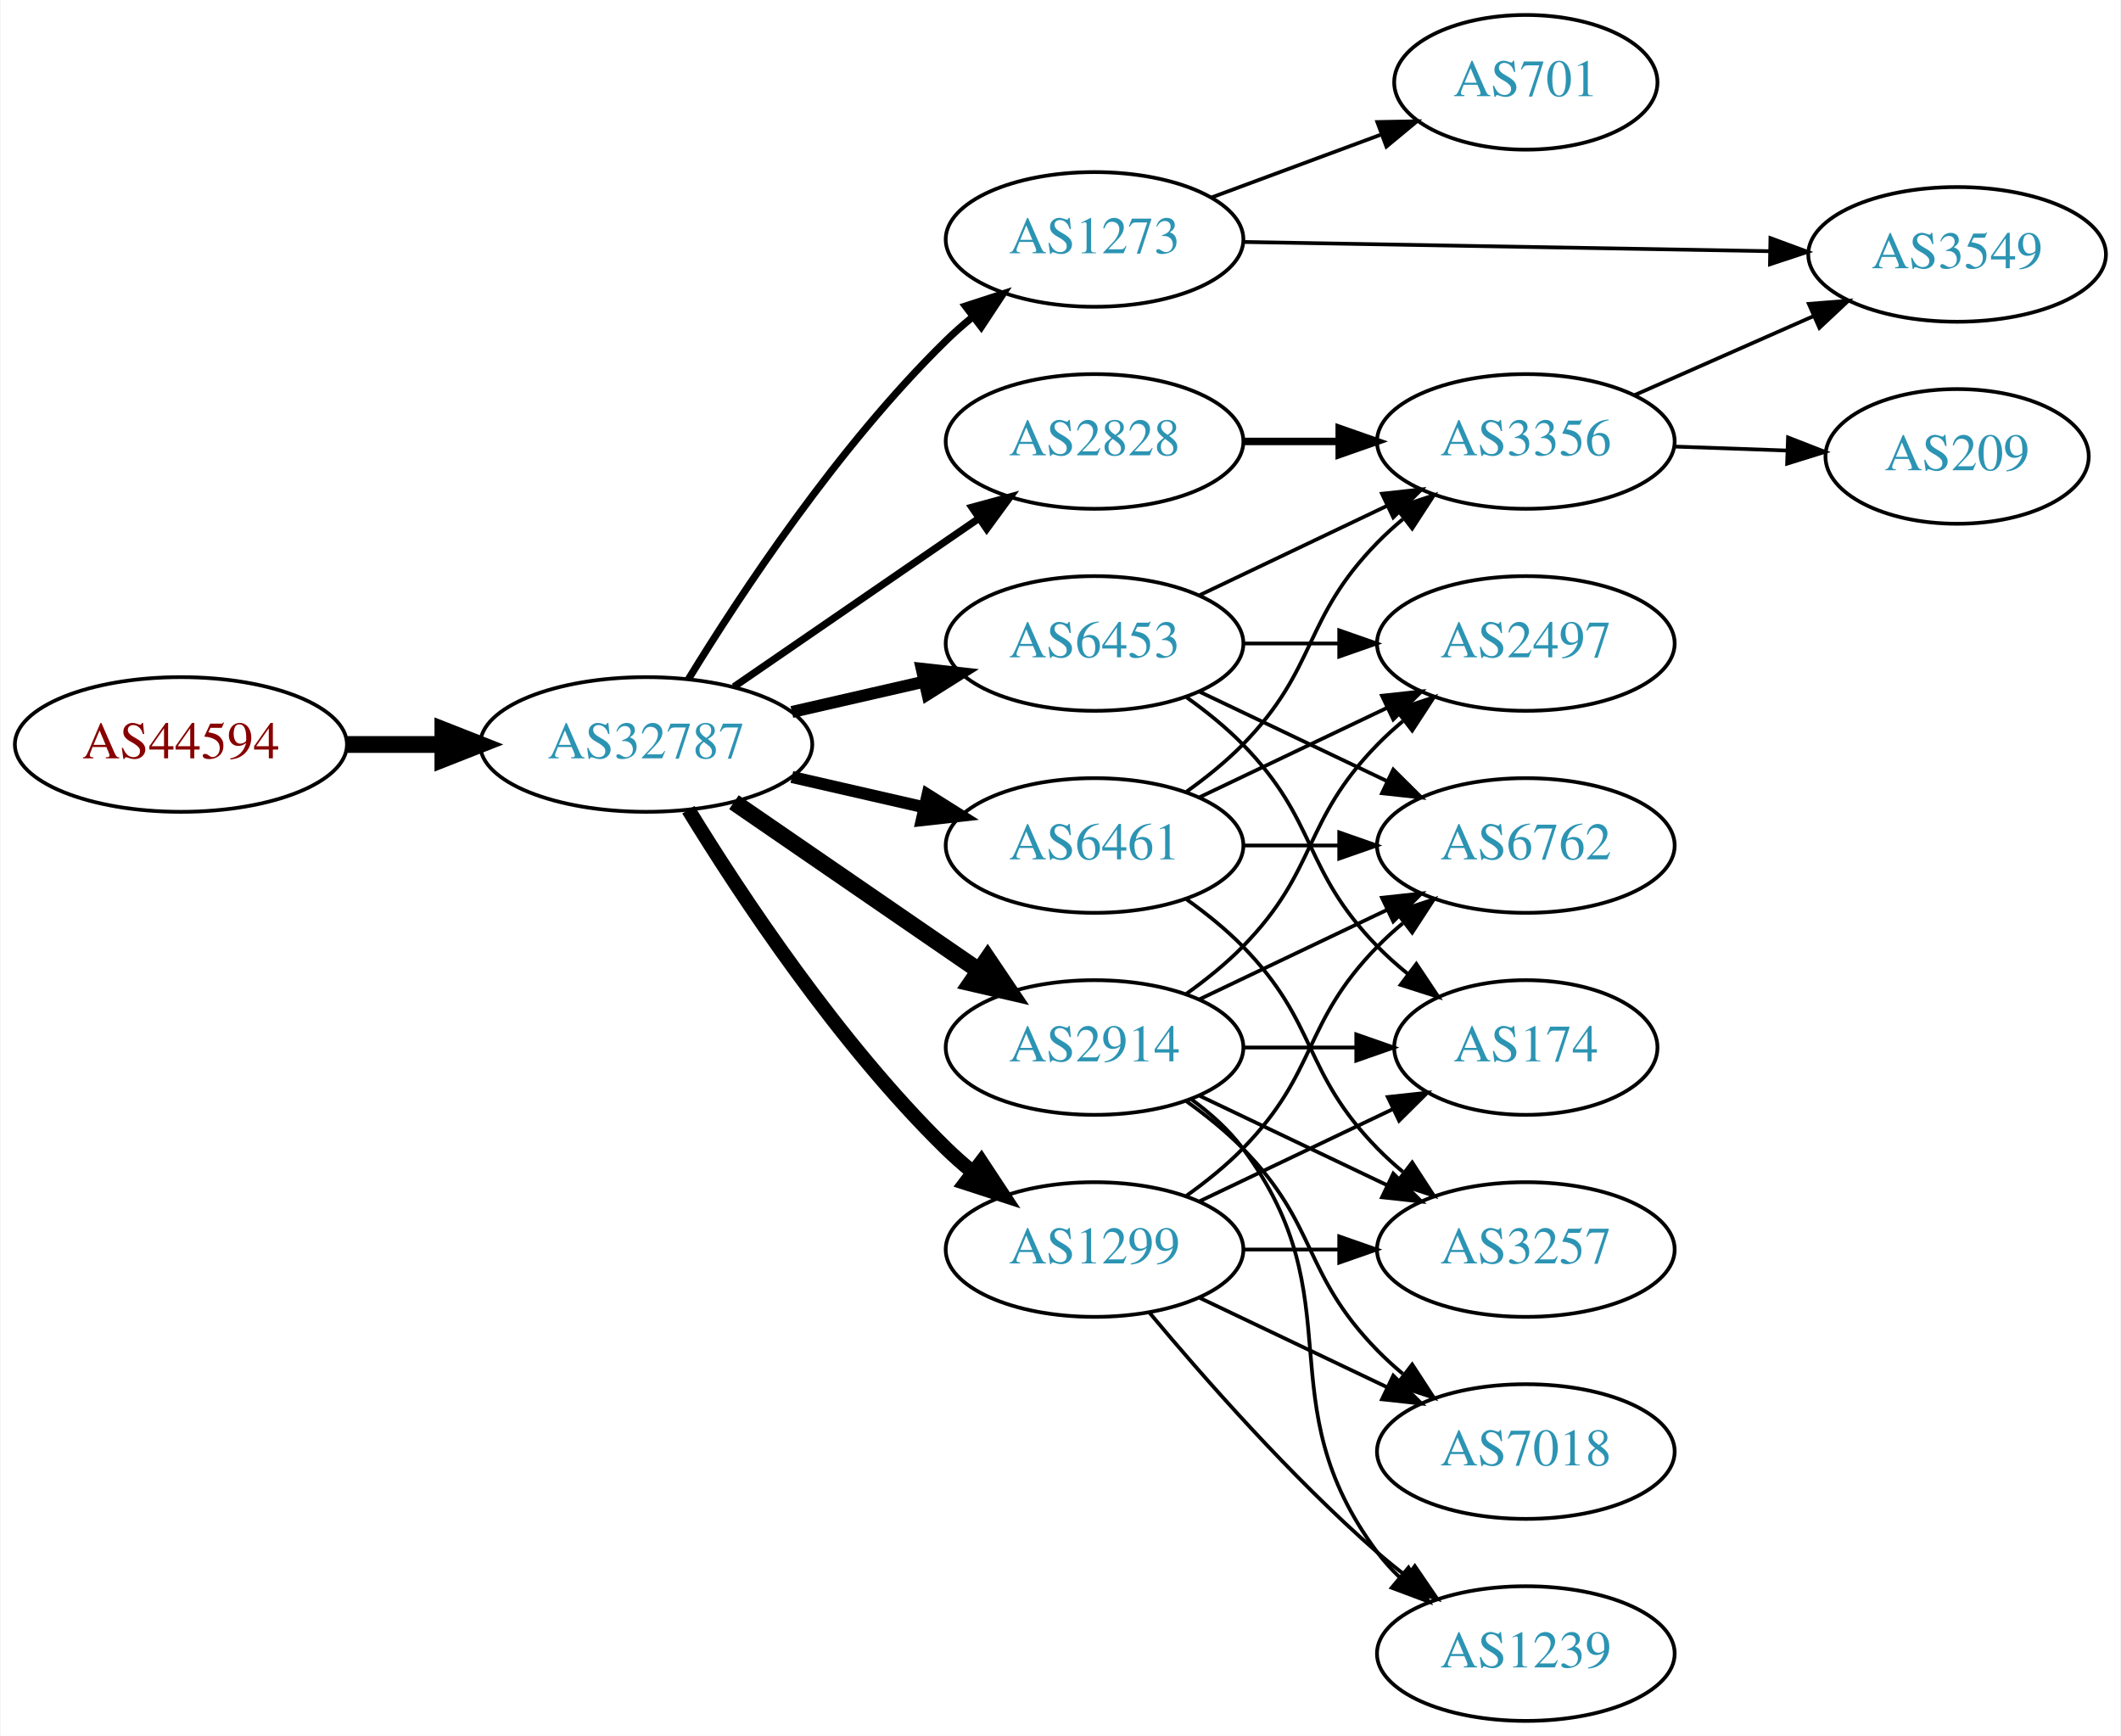
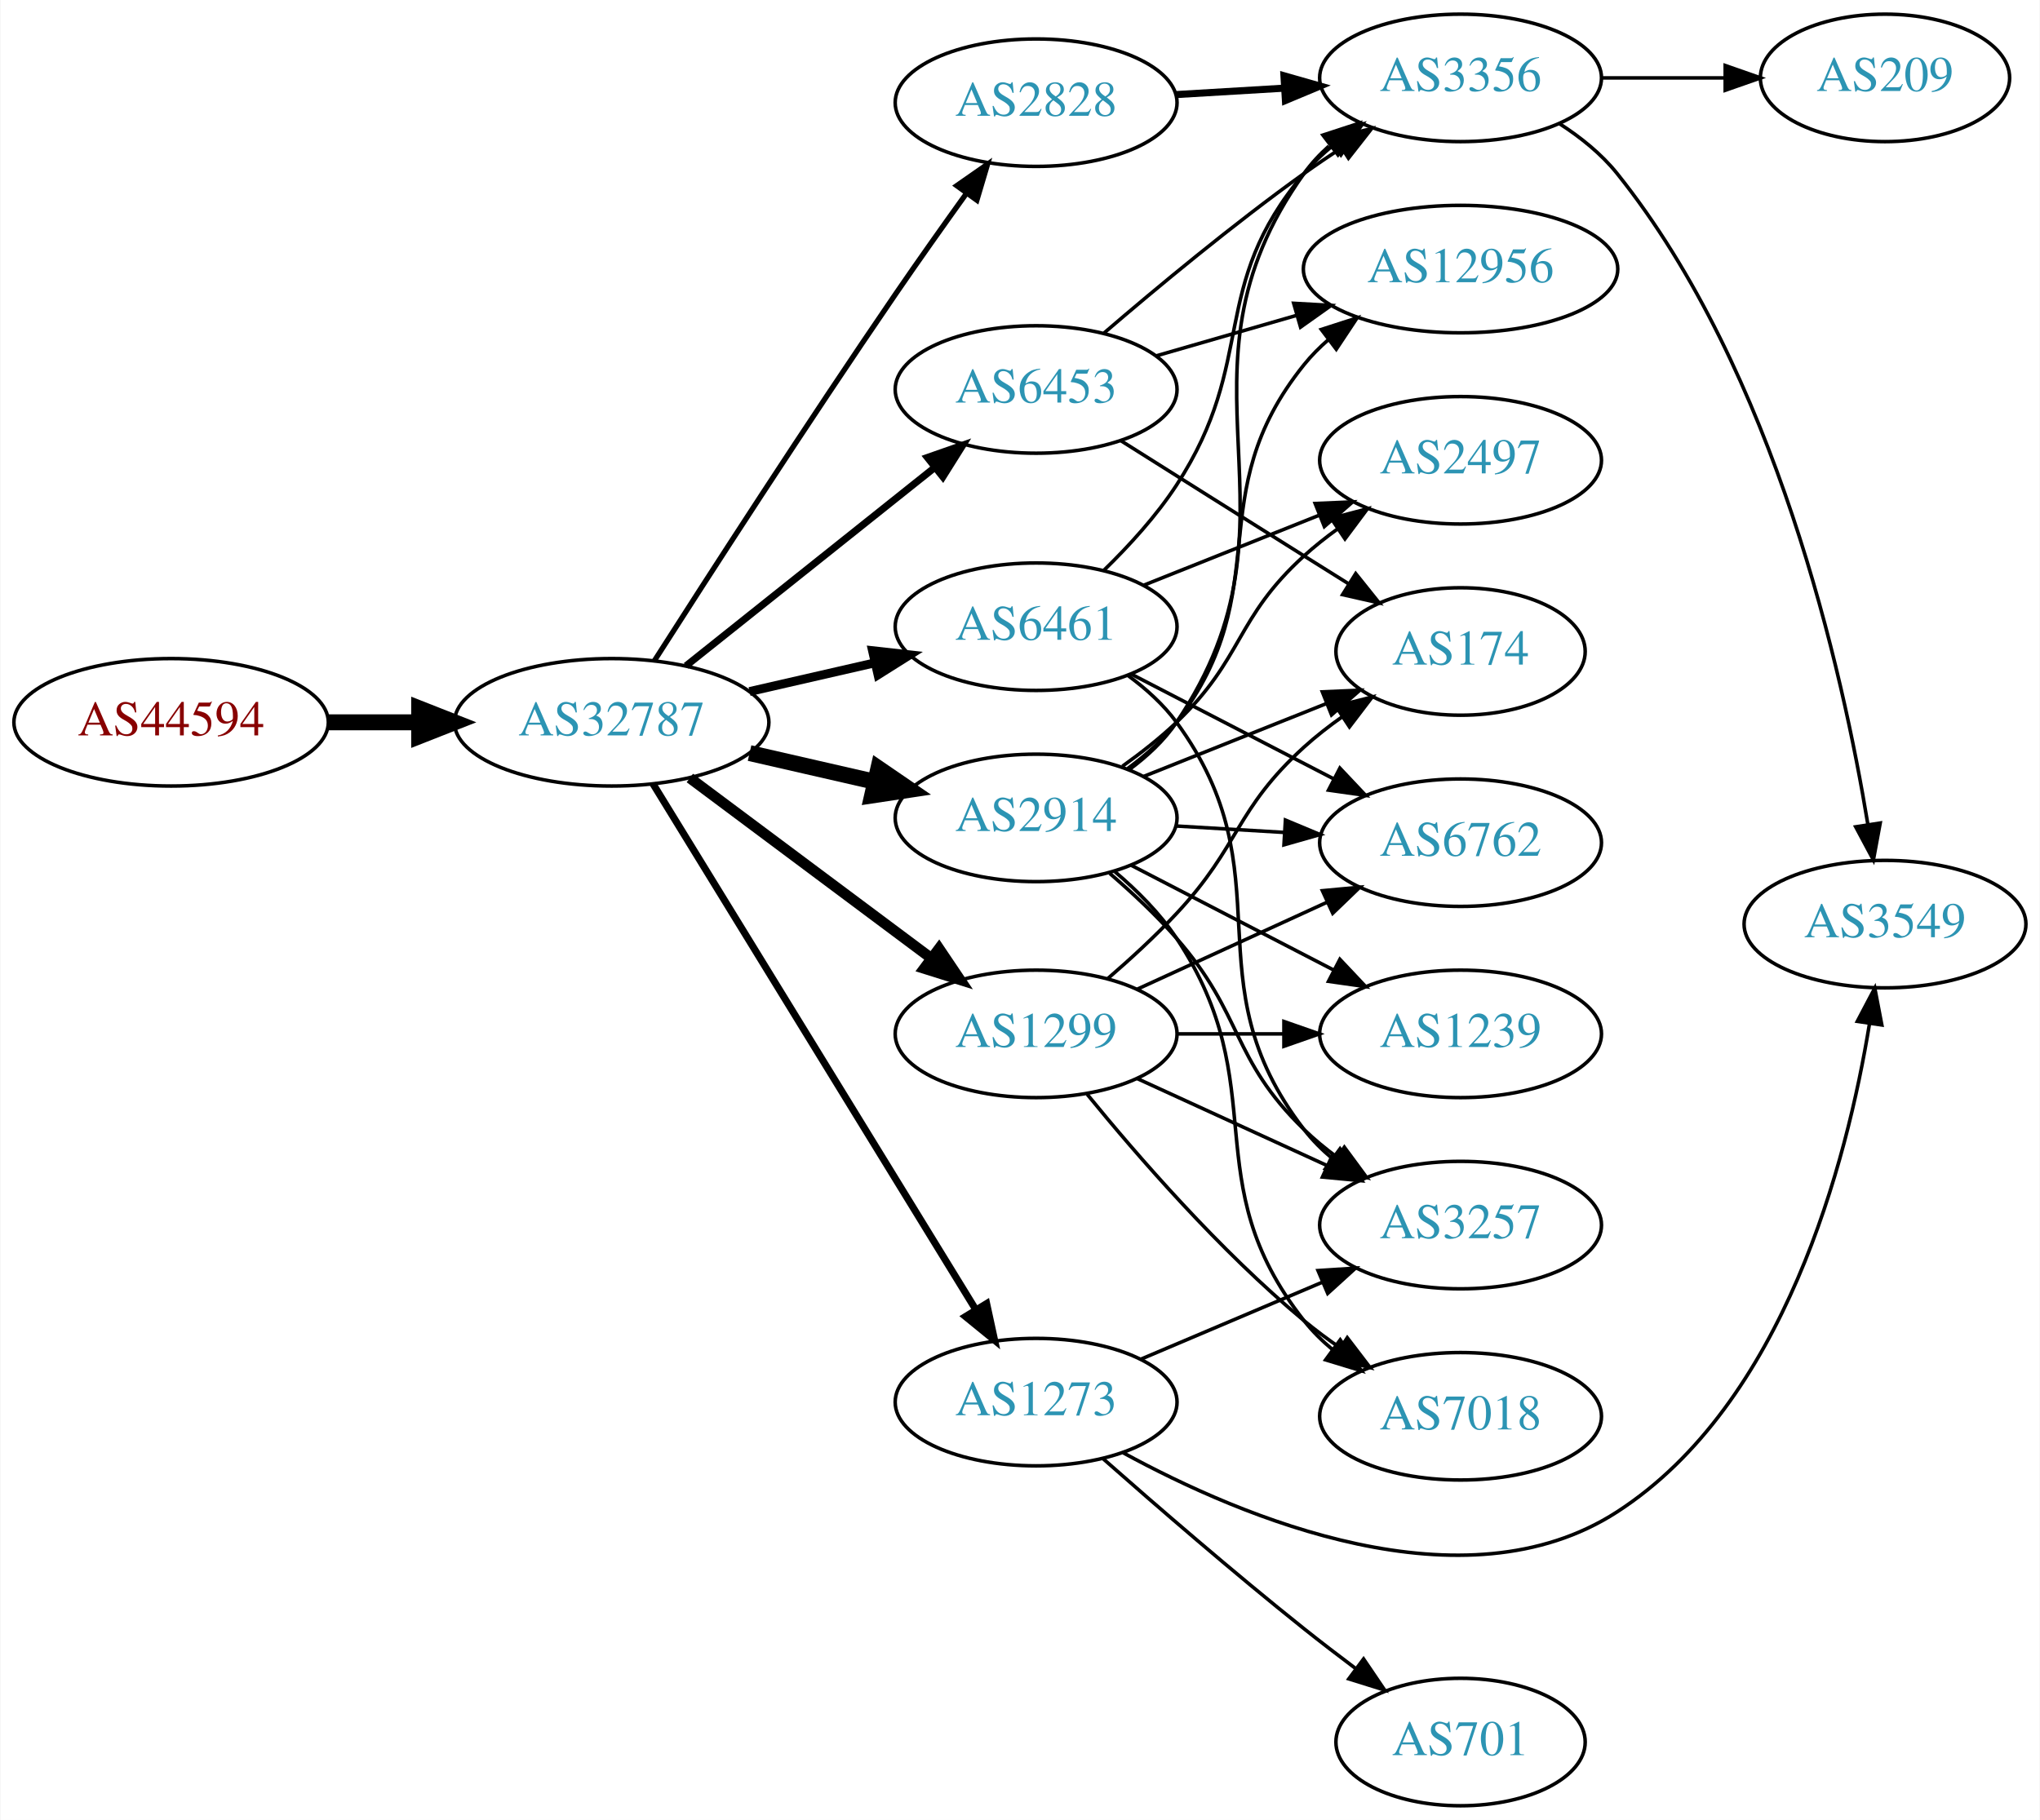
- <svg xmlns="http://www.w3.org/2000/svg" xmlns:xlink="http://www.w3.org/1999/xlink" width="567pt" height="464pt" viewBox="0.00 0.00 566.66 464.00">
-   <g id="graph0" class="graph" transform="scale(1 1) rotate(0) translate(4 460)">
-     <polygon fill="white" stroke="none" points="-4,4 -4,-460 562.663,-460 562.663,4 -4,4" />
+ <svg xmlns="http://www.w3.org/2000/svg" xmlns:xlink="http://www.w3.org/1999/xlink" width="576pt" height="514pt" viewBox="0.00 0.00 575.76 514.00">
+   <g id="graph0" class="graph" transform="scale(1 1) rotate(0) translate(4 510)">
+     <polygon fill="white" stroke="none" points="-4,4 -4,-510 571.762,-510 571.762,4 -4,4" />
    <g id="node1" class="node">
      <g id="a_node1">
        <a xlink:href="/asn/44594" xlink:title="AS44594 ~ Austrian Airlines AG [AT]">
-           <ellipse fill="#ffffff" stroke="black" cx="44.196" cy="-261" rx="44.393" ry="18" />
-           <text text-anchor="middle" x="44.196" y="-257.3" font-family="Times,serif" font-size="14.00" fill="#880000">AS44594</text>
+           <ellipse fill="#ffffff" stroke="black" cx="44.196" cy="-306" rx="44.393" ry="18" />
+           <text text-anchor="middle" x="44.196" y="-302.3" font-family="Times,serif" font-size="14.00" fill="#880000">AS44594</text>
        </a>
      </g>
    </g>
    <g id="node2" class="node">
      <g id="a_node2">
        <a xlink:href="/asn/32787" xlink:title="AS32787 ~ Akamai Technologies, Inc. [US]">
-           <ellipse fill="#ffffff" stroke="black" cx="168.588" cy="-261" rx="44.393" ry="18" />
-           <text text-anchor="middle" x="168.588" y="-257.3" font-family="Times,serif" font-size="14.00" fill="#2c94b3">AS32787</text>
+           <ellipse fill="#ffffff" stroke="black" cx="168.588" cy="-306" rx="44.393" ry="18" />
+           <text text-anchor="middle" x="168.588" y="-302.3" font-family="Times,serif" font-size="14.00" fill="#2c94b3">AS32787</text>
        </a>
      </g>
    </g>
    <g id="edge1" class="edge">
-       <path fill="none" stroke="black" stroke-width="4.5" d="M88.692,-261C96.898,-261 105.569,-261 114.041,-261" />
-       <polygon fill="black" stroke="black" stroke-width="4.5" points="114.233,-264.938 124.233,-261 114.233,-257.063 114.233,-264.938" />
+       <path fill="none" stroke="black" stroke-width="4.5" d="M88.692,-306C96.898,-306 105.569,-306 114.041,-306" />
+       <polygon fill="black" stroke="black" stroke-width="4.5" points="114.233,-309.938 124.233,-306 114.233,-302.063 114.233,-309.938" />
    </g>
    <g id="node3" class="node">
      <g id="a_node3">
-         <a xlink:href="/asn/1299" xlink:title="AS1299 ~ Telia Carrier [EU]">
-           <ellipse fill="#ffffff" stroke="black" cx="288.431" cy="-126" rx="39.794" ry="18" />
-           <text text-anchor="middle" x="288.431" y="-122.3" font-family="Times,serif" font-size="14.00" fill="#2c94b3">AS1299</text>
+         <a xlink:href="/asn/6461" xlink:title="AS6461 ~ Zayo Bandwidth [US]">
+           <ellipse fill="#ffffff" stroke="black" cx="288.431" cy="-333" rx="39.794" ry="18" />
+           <text text-anchor="middle" x="288.431" y="-329.3" font-family="Times,serif" font-size="14.00" fill="#2c94b3">AS6461</text>
        </a>
      </g>
    </g>
    <g id="edge2" class="edge">
-       <path fill="none" stroke="black" stroke-width="3.857" d="M179.854,-243.56C193.662,-221.009 219.851,-181.278 248.784,-153 250.924,-150.908 253.242,-148.863 255.642,-146.894" />
-       <polygon fill="black" stroke="black" stroke-width="3.857" points="258.152,-149.382 263.983,-140.536 253.908,-143.815 258.152,-149.382" />
+       <path fill="none" stroke="black" stroke-width="2.5" d="M207.523,-314.692C218.764,-317.267 231.176,-320.111 242.799,-322.774" />
+       <polygon fill="black" stroke="black" stroke-width="2.5" points="242.232,-326.235 252.761,-325.057 243.795,-319.412 242.232,-326.235" />
    </g>
    <g id="node4" class="node">
      <g id="a_node4">
-         <a xlink:href="/asn/6461" xlink:title="AS6461 ~ Zayo Bandwidth [US]">
-           <ellipse fill="#ffffff" stroke="black" cx="288.431" cy="-234" rx="39.794" ry="18" />
-           <text text-anchor="middle" x="288.431" y="-230.3" font-family="Times,serif" font-size="14.00" fill="#2c94b3">AS6461</text>
+         <a xlink:href="/asn/2914" xlink:title="AS2914 ~ NTT America, Inc. [US]">
+           <ellipse fill="#ffffff" stroke="black" cx="288.431" cy="-279" rx="39.794" ry="18" />
+           <text text-anchor="middle" x="288.431" y="-275.3" font-family="Times,serif" font-size="14.00" fill="#2c94b3">AS2914</text>
        </a>
      </g>
    </g>
    <g id="edge3" class="edge">
-       <path fill="none" stroke="black" stroke-width="3.214" d="M207.523,-252.308C218.764,-249.733 231.176,-246.889 242.799,-244.226" />
-       <polygon fill="black" stroke="black" stroke-width="3.214" points="243.795,-247.588 252.761,-241.943 242.232,-240.765 243.795,-247.588" />
+       <path fill="none" stroke="black" stroke-width="4.5" d="M207.523,-297.308C218.764,-294.733 231.176,-291.889 242.799,-289.226" />
+       <polygon fill="black" stroke="black" stroke-width="4.5" points="243.893,-293.015 252.761,-286.943 242.134,-285.339 243.893,-293.015" />
    </g>
    <g id="node5" class="node">
      <g id="a_node5">
-         <a xlink:href="/asn/2914" xlink:title="AS2914 ~ NTT America, Inc. [US]">
-           <ellipse fill="#ffffff" stroke="black" cx="288.431" cy="-180" rx="39.794" ry="18" />
-           <text text-anchor="middle" x="288.431" y="-176.3" font-family="Times,serif" font-size="14.00" fill="#2c94b3">AS2914</text>
+         <a xlink:href="/asn/1299" xlink:title="AS1299 ~ Telia Carrier [EU]">
+           <ellipse fill="#ffffff" stroke="black" cx="288.431" cy="-218" rx="39.794" ry="18" />
+           <text text-anchor="middle" x="288.431" y="-214.3" font-family="Times,serif" font-size="14.00" fill="#2c94b3">AS1299</text>
        </a>
      </g>
    </g>
    <g id="edge4" class="edge">
-       <path fill="none" stroke="black" stroke-width="4.5" d="M192.031,-245.574C210.612,-232.802 237.173,-214.545 257.553,-200.537" />
-       <polygon fill="black" stroke="black" stroke-width="4.5" points="259.856,-203.731 265.867,-194.822 255.396,-197.242 259.856,-203.731" />
+       <path fill="none" stroke="black" stroke-width="3" d="M190.656,-290.267C209.625,-276.102 237.67,-255.159 258.693,-239.46" />
+       <polygon fill="black" stroke="black" stroke-width="3" points="261.022,-242.089 266.94,-233.302 256.833,-236.481 261.022,-242.089" />
    </g>
    <g id="node6" class="node">
      <g id="a_node6">
        <a xlink:href="/asn/2828" xlink:title="AS2828 ~ XO-AS15 [US]">
-           <ellipse fill="#ffffff" stroke="black" cx="288.431" cy="-342" rx="39.794" ry="18" />
-           <text text-anchor="middle" x="288.431" y="-338.3" font-family="Times,serif" font-size="14.00" fill="#2c94b3">AS2828</text>
+           <ellipse fill="#ffffff" stroke="black" cx="288.431" cy="-481" rx="39.794" ry="18" />
+           <text text-anchor="middle" x="288.431" y="-477.3" font-family="Times,serif" font-size="14.00" fill="#2c94b3">AS2828</text>
        </a>
      </g>
    </g>
    <g id="edge5" class="edge">
-       <path fill="none" stroke="black" stroke-width="1.929" d="M192.031,-276.426C210.612,-289.198 237.173,-307.455 257.553,-321.463" />
-       <polygon fill="black" stroke="black" stroke-width="1.929" points="255.643,-324.398 265.867,-327.178 259.609,-318.629 255.643,-324.398" />
+       <path fill="none" stroke="black" stroke-width="1.5" d="M180.643,-323.382C195.75,-347.021 223.821,-390.539 248.784,-427 255.201,-436.371 262.402,-446.527 268.833,-455.475" />
+       <polygon fill="black" stroke="black" stroke-width="1.5" points="266.022,-457.561 274.714,-463.62 271.698,-453.463 266.022,-457.561" />
    </g>
    <g id="node7" class="node">
      <g id="a_node7">
        <a xlink:href="/asn/6453" xlink:title="AS6453 ~ TATA COMMUNICATIONS (AMERICA) INC [US]">
-           <ellipse fill="#ffffff" stroke="black" cx="288.431" cy="-288" rx="39.794" ry="18" />
-           <text text-anchor="middle" x="288.431" y="-284.3" font-family="Times,serif" font-size="14.00" fill="#2c94b3">AS6453</text>
+           <ellipse fill="#ffffff" stroke="black" cx="288.431" cy="-400" rx="39.794" ry="18" />
+           <text text-anchor="middle" x="288.431" y="-396.3" font-family="Times,serif" font-size="14.00" fill="#2c94b3">AS6453</text>
        </a>
      </g>
    </g>
    <g id="edge6" class="edge">
-       <path fill="none" stroke="black" stroke-width="3.214" d="M207.523,-269.692C218.764,-272.267 231.176,-275.111 242.799,-277.774" />
-       <polygon fill="black" stroke="black" stroke-width="3.214" points="242.232,-281.235 252.761,-280.057 243.795,-274.412 242.232,-281.235" />
+       <path fill="none" stroke="black" stroke-width="2" d="M189.579,-321.946C208.91,-337.366 238.361,-360.859 259.904,-378.043" />
+       <polygon fill="black" stroke="black" stroke-width="2" points="257.736,-380.79 267.736,-384.29 262.101,-375.318 257.736,-380.79" />
    </g>
    <g id="node8" class="node">
      <g id="a_node8">
        <a xlink:href="/asn/1273" xlink:title="AS1273 ~ Vodafone Group PLC [EU]">
-           <ellipse fill="#ffffff" stroke="black" cx="288.431" cy="-396" rx="39.794" ry="18" />
-           <text text-anchor="middle" x="288.431" y="-392.3" font-family="Times,serif" font-size="14.00" fill="#2c94b3">AS1273</text>
+           <ellipse fill="#ffffff" stroke="black" cx="288.431" cy="-114" rx="39.794" ry="18" />
+           <text text-anchor="middle" x="288.431" y="-110.3" font-family="Times,serif" font-size="14.00" fill="#2c94b3">AS1273</text>
        </a>
      </g>
    </g>
    <g id="edge7" class="edge">
-       <path fill="none" stroke="black" stroke-width="1.929" d="M179.854,-278.44C193.662,-300.991 219.851,-340.722 248.784,-369 250.924,-371.092 253.242,-373.137 255.642,-375.106" />
-       <polygon fill="black" stroke="black" stroke-width="1.929" points="253.908,-378.185 263.983,-381.464 258.152,-372.618 253.908,-378.185" />
+       <path fill="none" stroke="black" stroke-width="2" d="M180.254,-288.623C201.016,-254.795 246.962,-179.936 271.406,-140.11" />
+       <polygon fill="black" stroke="black" stroke-width="2" points="274.456,-141.83 276.704,-131.476 268.49,-138.168 274.456,-141.83" />
+     </g>
+     <g id="node10" class="node">
+       <g id="a_node10">
+         <a xlink:href="/asn/2497" xlink:title="AS2497 ~ Internet Initiative Japan Inc. [JP]">
+           <ellipse fill="#ffffff" stroke="black" cx="408.273" cy="-380" rx="39.794" ry="18" />
+           <text text-anchor="middle" x="408.273" y="-376.3" font-family="Times,serif" font-size="14.00" fill="#2c94b3">AS2497</text>
+         </a>
+       </g>
+     </g>
+     <g id="edge27" class="edge">
+       <path fill="none" stroke="black" d="M318.863,-344.739C333.768,-350.683 352.063,-357.98 368.137,-364.391" />
+       <polygon fill="black" stroke="black" points="367.222,-367.794 377.807,-368.248 369.816,-361.292 367.222,-367.794" />
+     </g>
+     <g id="node11" class="node">
+       <g id="a_node11">
+         <a xlink:href="/asn/3257" xlink:title="AS3257 ~ GTT [DE]">
+           <ellipse fill="#ffffff" stroke="black" cx="408.273" cy="-164" rx="39.794" ry="18" />
+           <text text-anchor="middle" x="408.273" y="-160.3" font-family="Times,serif" font-size="14.00" fill="#2c94b3">AS3257</text>
+         </a>
+       </g>
+     </g>
+     <g id="edge30" class="edge">
+       <path fill="none" stroke="black" d="M314.43,-319.169C319.502,-315.437 324.402,-311.018 328.077,-306 359.724,-262.793 331.335,-233.383 364.077,-191 366.375,-188.026 369.101,-185.295 372.048,-182.808" />
+       <polygon fill="black" stroke="black" points="374.242,-185.54 380.229,-176.799 370.098,-179.898 374.242,-185.54" />
+     </g>
+     <g id="node12" class="node">
+       <g id="a_node12">
+         <a xlink:href="/asn/3356" xlink:title="AS3356 ~ Level 3 Parent, LLC [US]">
+           <ellipse fill="#ffffff" stroke="black" cx="408.273" cy="-488" rx="39.794" ry="18" />
+           <text text-anchor="middle" x="408.273" y="-484.3" font-family="Times,serif" font-size="14.00" fill="#2c94b3">AS3356</text>
+         </a>
+       </g>
+     </g>
+     <g id="edge28" class="edge">
+       <path fill="none" stroke="black" d="M307.531,-348.893C314.608,-355.783 322.377,-364.267 328.077,-373 351.174,-408.387 336.847,-428.686 364.077,-461 366.499,-463.874 369.308,-466.538 372.307,-468.983" />
+       <polygon fill="black" stroke="black" points="370.402,-471.924 380.561,-474.934 374.496,-466.246 370.402,-471.924" />
+     </g>
+     <g id="node15" class="node">
+       <g id="a_node15">
+         <a xlink:href="/asn/6762" xlink:title="AS6762 ~ TELECOM ITALIA SPARKLE S.p.A. [IT]">
+           <ellipse fill="#ffffff" stroke="black" cx="408.273" cy="-272" rx="39.794" ry="18" />
+           <text text-anchor="middle" x="408.273" y="-268.3" font-family="Times,serif" font-size="14.00" fill="#2c94b3">AS6762</text>
+         </a>
+       </g>
+     </g>
+     <g id="edge29" class="edge">
+       <path fill="none" stroke="black" d="M315.292,-319.613C332.1,-310.913 354.215,-299.465 372.548,-289.975" />
+       <polygon fill="black" stroke="black" points="374.201,-293.061 381.473,-285.355 370.983,-286.844 374.201,-293.061" />
    </g>
    <g id="node9" class="node">
      <g id="a_node9">
-         <a xlink:href="/asn/3257" xlink:title="AS3257 ~ GTT [DE]">
-           <ellipse fill="#ffffff" stroke="black" cx="403.724" cy="-126" rx="39.794" ry="18" />
-           <text text-anchor="middle" x="403.724" y="-122.3" font-family="Times,serif" font-size="14.00" fill="#2c94b3">AS3257</text>
-         </a>
-       </g>
-     </g>
-     <g id="edge22" class="edge">
-       <path fill="none" stroke="black" d="M328.103,-126C336.306,-126 345.07,-126 353.602,-126" />
-       <polygon fill="black" stroke="black" points="353.841,-129.5 363.841,-126 353.841,-122.5 353.841,-129.5" />
-     </g>
-     <g id="node12" class="node">
-       <g id="a_node12">
-         <a xlink:href="/asn/6762" xlink:title="AS6762 ~ TELECOM ITALIA SPARKLE S.p.A. [IT]">
-           <ellipse fill="#ffffff" stroke="black" cx="403.724" cy="-234" rx="39.794" ry="18" />
-           <text text-anchor="middle" x="403.724" y="-230.3" font-family="Times,serif" font-size="14.00" fill="#2c94b3">AS6762</text>
-         </a>
-       </g>
-     </g>
-     <g id="edge25" class="edge">
-       <path fill="none" stroke="black" d="M313.025,-140.389C318.281,-144.148 323.613,-148.437 328.077,-153 348.25,-173.617 343.905,-186.383 364.077,-207 366.17,-209.139 368.453,-211.218 370.83,-213.21" />
-       <polygon fill="black" stroke="black" points="369.074,-216.275 379.13,-219.611 373.349,-210.732 369.074,-216.275" />
+         <a xlink:href="/asn/12956" xlink:title="AS12956 ~ TELXIUS [ES]">
+           <ellipse fill="#ffffff" stroke="black" cx="408.273" cy="-434" rx="44.393" ry="18" />
+           <text text-anchor="middle" x="408.273" y="-430.3" font-family="Times,serif" font-size="14.00" fill="#2c94b3">AS12956</text>
+         </a>
+       </g>
+     </g>
+     <g id="edge8" class="edge">
+       <path fill="none" stroke="black" d="M314.286,-292.939C319.366,-296.666 324.304,-301.054 328.077,-306 356.982,-343.889 334.213,-369.863 364.077,-407 366.128,-409.55 368.488,-411.927 371.026,-414.127" />
+       <polygon fill="black" stroke="black" points="368.953,-416.948 379.037,-420.197 373.18,-411.368 368.953,-416.948" />
+     </g>
+     <g id="edge9" class="edge">
+       <path fill="none" stroke="black" d="M312.811,-293.606C318.076,-297.355 323.465,-301.586 328.077,-306 347.086,-324.194 344.609,-335.299 364.077,-353 367.012,-355.668 370.243,-358.23 373.578,-360.641" />
+       <polygon fill="black" stroke="black" points="371.722,-363.61 381.97,-366.297 375.634,-357.806 371.722,-363.61" />
+     </g>
+     <g id="edge10" class="edge">
+       <path fill="none" stroke="black" d="M309.23,-263.325C315.583,-257.853 322.429,-251.457 328.077,-245 347.067,-223.289 343.384,-211.094 364.077,-191 366.922,-188.237 370.096,-185.614 373.396,-183.166" />
+       <polygon fill="black" stroke="black" points="375.462,-185.994 381.744,-177.462 371.513,-180.214 375.462,-185.994" />
+     </g>
+     <g id="edge11" class="edge">
+       <path fill="none" stroke="black" d="M314.713,-292.632C319.771,-296.374 324.593,-300.847 328.077,-306 367.694,-364.585 322.974,-403.448 364.077,-461 366.082,-463.807 368.478,-466.385 371.1,-468.739" />
+       <polygon fill="black" stroke="black" points="369.406,-471.849 379.479,-475.134 373.653,-466.284 369.406,-471.849" />
    </g>
    <g id="node13" class="node">
      <g id="a_node13">
        <a xlink:href="/asn/174" xlink:title="AS174 ~ Cogent Communications [US]">
-           <ellipse fill="#ffffff" stroke="black" cx="403.724" cy="-180" rx="35.194" ry="18" />
-           <text text-anchor="middle" x="403.724" y="-176.3" font-family="Times,serif" font-size="14.00" fill="#2c94b3">AS174</text>
-         </a>
-       </g>
-     </g>
-     <g id="edge24" class="edge">
-       <path fill="none" stroke="black" d="M316.567,-138.934C331.999,-146.29 351.485,-155.577 368.02,-163.459" />
-       <polygon fill="black" stroke="black" points="366.828,-166.768 377.361,-167.911 369.84,-160.449 366.828,-166.768" />
+           <ellipse fill="#ffffff" stroke="black" cx="408.273" cy="-326" rx="35.194" ry="18" />
+           <text text-anchor="middle" x="408.273" y="-322.3" font-family="Times,serif" font-size="14.00" fill="#2c94b3">AS174</text>
+         </a>
+       </g>
+     </g>
+     <g id="edge12" class="edge">
+       <path fill="none" stroke="black" d="M318.863,-290.739C334.478,-296.967 353.815,-304.679 370.42,-311.301" />
+       <polygon fill="black" stroke="black" points="369.246,-314.601 379.832,-315.055 371.84,-308.1 369.246,-314.601" />
    </g>
    <g id="node14" class="node">
      <g id="a_node14">
        <a xlink:href="/asn/7018" xlink:title="AS7018 ~ AT&amp;T Services, Inc. [US]">
-           <ellipse fill="#ffffff" stroke="black" cx="403.724" cy="-72" rx="39.794" ry="18" />
-           <text text-anchor="middle" x="403.724" y="-68.3" font-family="Times,serif" font-size="14.00" fill="#2c94b3">AS7018</text>
-         </a>
-       </g>
+           <ellipse fill="#ffffff" stroke="black" cx="408.273" cy="-110" rx="39.794" ry="18" />
+           <text text-anchor="middle" x="408.273" y="-106.3" font-family="Times,serif" font-size="14.00" fill="#2c94b3">AS7018</text>
+         </a>
+       </g>
+     </g>
+     <g id="edge13" class="edge">
+       <path fill="none" stroke="black" d="M310.695,-263.797C316.991,-258.445 323.435,-252.001 328.077,-245 356.038,-202.831 332.779,-176.754 364.077,-137 366.402,-134.047 369.146,-131.33 372.105,-128.853" />
+       <polygon fill="black" stroke="black" points="374.298,-131.585 380.302,-122.855 370.165,-125.936 374.298,-131.585" />
+     </g>
+     <g id="edge14" class="edge">
+       <path fill="none" stroke="black" d="M328.017,-276.708C337.784,-276.128 348.4,-275.497 358.594,-274.892" />
+       <polygon fill="black" stroke="black" points="358.826,-278.384 368.601,-274.297 358.411,-271.396 358.826,-278.384" />
+     </g>
+     <g id="node16" class="node">
+       <g id="a_node16">
+         <a xlink:href="/asn/1239" xlink:title="AS1239 ~ Sprint [US]">
+           <ellipse fill="#ffffff" stroke="black" cx="408.273" cy="-218" rx="39.794" ry="18" />
+           <text text-anchor="middle" x="408.273" y="-214.3" font-family="Times,serif" font-size="14.00" fill="#2c94b3">AS1239</text>
+         </a>
+       </g>
+     </g>
+     <g id="edge15" class="edge">
+       <path fill="none" stroke="black" d="M315.292,-265.613C332.1,-256.913 354.215,-245.465 372.548,-235.975" />
+       <polygon fill="black" stroke="black" points="374.201,-239.061 381.473,-231.355 370.983,-232.844 374.201,-239.061" />
+     </g>
+     <g id="edge21" class="edge">
+       <path fill="none" stroke="black" d="M317.06,-205.339C333.017,-198.027 353.287,-188.739 370.57,-180.819" />
+       <polygon fill="black" stroke="black" points="372.185,-183.929 379.818,-176.581 369.269,-177.565 372.185,-183.929" />
+     </g>
+     <g id="edge17" class="edge">
+       <path fill="none" stroke="black" d="M308.591,-233.554C315.034,-239.118 322.098,-245.601 328.077,-252 346.041,-271.226 344.609,-281.299 364.077,-299 367.406,-302.027 371.118,-304.917 374.929,-307.605" />
+       <polygon fill="black" stroke="black" points="373.046,-310.556 383.32,-313.142 376.901,-304.713 373.046,-310.556" />
+     </g>
+     <g id="edge19" class="edge">
+       <path fill="none" stroke="black" d="M302.85,-200.935C316.964,-183.625 340.379,-156.655 364.077,-137 367.294,-134.332 370.794,-131.73 374.365,-129.259" />
+       <polygon fill="black" stroke="black" points="376.288,-132.183 382.721,-123.764 372.442,-126.334 376.288,-132.183" />
+     </g>
+     <g id="edge18" class="edge">
+       <path fill="none" stroke="black" d="M317.06,-230.661C333.017,-237.973 353.287,-247.261 370.57,-255.181" />
+       <polygon fill="black" stroke="black" points="369.269,-258.435 379.818,-259.419 372.185,-252.071 369.269,-258.435" />
+     </g>
+     <g id="edge20" class="edge">
+       <path fill="none" stroke="black" d="M328.343,-218C337.897,-218 348.246,-218 358.209,-218" />
+       <polygon fill="black" stroke="black" points="358.402,-221.5 368.402,-218 358.402,-214.5 358.402,-221.5" />
+     </g>
+     <g id="edge16" class="edge">
+       <path fill="none" stroke="black" stroke-width="2" d="M328.017,-483.292C337.784,-483.872 348.4,-484.503 358.594,-485.108" />
+       <polygon fill="black" stroke="black" stroke-width="2" points="358.411,-488.604 368.601,-485.703 358.826,-481.616 358.411,-488.604" />
+     </g>
+     <g id="edge24" class="edge">
+       <path fill="none" stroke="black" d="M322.257,-409.471C334.521,-413.01 348.677,-417.094 361.875,-420.902" />
+       <polygon fill="black" stroke="black" points="361.156,-424.337 371.734,-423.746 363.097,-417.611 361.156,-424.337" />
+     </g>
+     <g id="edge22" class="edge">
+       <path fill="none" stroke="black" d="M307.629,-415.964C322.436,-428.682 344.081,-446.667 364.077,-461 367.474,-463.434 371.088,-465.89 374.724,-468.276" />
+       <polygon fill="black" stroke="black" points="372.845,-471.229 383.154,-473.674 376.62,-465.334 372.845,-471.229" />
    </g>
    <g id="edge23" class="edge">
-       <path fill="none" stroke="black" d="M316.567,-113.066C331.561,-105.919 350.382,-96.948 366.605,-89.215" />
-       <polygon fill="black" stroke="black" points="368.288,-92.291 375.809,-84.829 365.276,-85.972 368.288,-92.291" />
-     </g>
-     <g id="node15" class="node">
-       <g id="a_node15">
-         <a xlink:href="/asn/1239" xlink:title="AS1239 ~ Sprint [US]">
-           <ellipse fill="#ffffff" stroke="black" cx="403.724" cy="-18" rx="39.794" ry="18" />
-           <text text-anchor="middle" x="403.724" y="-14.3" font-family="Times,serif" font-size="14.00" fill="#2c94b3">AS1239</text>
-         </a>
-       </g>
-     </g>
-     <g id="edge21" class="edge">
-       <path fill="none" stroke="black" d="M303.061,-109.183C317.343,-92.071 340.89,-65.255 364.077,-45 366.543,-42.846 369.182,-40.706 371.879,-38.628" />
-       <polygon fill="black" stroke="black" points="374.052,-41.375 380.033,-32.63 369.904,-35.736 374.052,-41.375" />
-     </g>
-     <g id="edge8" class="edge">
-       <path fill="none" stroke="black" d="M313.025,-219.611C318.281,-215.852 323.613,-211.563 328.077,-207 348.25,-186.383 343.905,-173.617 364.077,-153 366.17,-150.861 368.453,-148.782 370.83,-146.79" />
-       <polygon fill="black" stroke="black" points="373.349,-149.268 379.13,-140.389 369.074,-143.725 373.349,-149.268" />
-     </g>
-     <g id="node10" class="node">
-       <g id="a_node10">
-         <a xlink:href="/asn/3356" xlink:title="AS3356 ~ Level 3 Parent, LLC [US]">
-           <ellipse fill="#ffffff" stroke="black" cx="403.724" cy="-342" rx="39.794" ry="18" />
-           <text text-anchor="middle" x="403.724" y="-338.3" font-family="Times,serif" font-size="14.00" fill="#2c94b3">AS3356</text>
-         </a>
-       </g>
-     </g>
-     <g id="edge9" class="edge">
-       <path fill="none" stroke="black" d="M313.025,-248.389C318.281,-252.148 323.613,-256.437 328.077,-261 348.25,-281.617 343.905,-294.383 364.077,-315 366.17,-317.139 368.453,-319.218 370.83,-321.21" />
-       <polygon fill="black" stroke="black" points="369.074,-324.275 379.13,-327.611 373.349,-318.732 369.074,-324.275" />
-     </g>
-     <g id="node11" class="node">
-       <g id="a_node11">
-         <a xlink:href="/asn/2497" xlink:title="AS2497 ~ Internet Initiative Japan Inc. [JP]">
-           <ellipse fill="#ffffff" stroke="black" cx="403.724" cy="-288" rx="39.794" ry="18" />
-           <text text-anchor="middle" x="403.724" y="-284.3" font-family="Times,serif" font-size="14.00" fill="#2c94b3">AS2497</text>
-         </a>
-       </g>
-     </g>
-     <g id="edge10" class="edge">
-       <path fill="none" stroke="black" d="M316.567,-246.934C331.561,-254.081 350.382,-263.052 366.605,-270.785" />
-       <polygon fill="black" stroke="black" points="365.276,-274.028 375.809,-275.171 368.288,-267.709 365.276,-274.028" />
-     </g>
-     <g id="edge11" class="edge">
-       <path fill="none" stroke="black" d="M328.103,-234C336.306,-234 345.07,-234 353.602,-234" />
-       <polygon fill="black" stroke="black" points="353.841,-237.5 363.841,-234 353.841,-230.5 353.841,-237.5" />
-     </g>
-     <g id="edge14" class="edge">
-       <path fill="none" stroke="black" d="M316.567,-167.066C331.561,-159.919 350.382,-150.948 366.605,-143.215" />
-       <polygon fill="black" stroke="black" points="368.288,-146.291 375.809,-138.829 365.276,-139.972 368.288,-146.291" />
-     </g>
-     <g id="edge15" class="edge">
-       <path fill="none" stroke="black" d="M313.025,-194.389C318.281,-198.148 323.613,-202.437 328.077,-207 348.25,-227.617 343.905,-240.383 364.077,-261 366.17,-263.139 368.453,-265.218 370.83,-267.21" />
-       <polygon fill="black" stroke="black" points="369.074,-270.275 379.13,-273.611 373.349,-264.732 369.074,-270.275" />
-     </g>
-     <g id="edge12" class="edge">
-       <path fill="none" stroke="black" d="M316.567,-192.934C331.561,-200.081 350.382,-209.052 366.605,-216.785" />
-       <polygon fill="black" stroke="black" points="365.276,-220.028 375.809,-221.171 368.288,-213.709 365.276,-220.028" />
-     </g>
-     <g id="edge13" class="edge">
-       <path fill="none" stroke="black" d="M328.103,-180C337.808,-180 348.299,-180 358.262,-180" />
-       <polygon fill="black" stroke="black" points="358.398,-183.5 368.398,-180 358.398,-176.5 358.398,-183.5" />
-     </g>
-     <g id="edge16" class="edge">
-       <path fill="none" stroke="black" d="M313.025,-165.611C318.281,-161.852 323.613,-157.563 328.077,-153 348.25,-132.383 343.905,-119.617 364.077,-99 366.17,-96.861 368.453,-94.782 370.83,-92.79" />
-       <polygon fill="black" stroke="black" points="373.349,-95.268 379.13,-86.389 369.074,-89.725 373.349,-95.268" />
-     </g>
-     <g id="edge17" class="edge">
-       <path fill="none" stroke="black" d="M314.362,-166.118C319.438,-162.389 324.356,-157.984 328.077,-153 358.349,-112.458 333.806,-85.542 364.077,-45 365.822,-42.664 367.829,-40.455 369.992,-38.383" />
-       <polygon fill="black" stroke="black" points="372.352,-40.973 377.793,-31.882 367.87,-35.595 372.352,-40.973" />
-     </g>
-     <g id="edge18" class="edge">
-       <path fill="none" stroke="black" stroke-width="2" d="M328.103,-342C336.306,-342 345.07,-342 353.602,-342" />
-       <polygon fill="black" stroke="black" stroke-width="2" points="353.841,-345.5 363.841,-342 353.841,-338.5 353.841,-345.5" />
-     </g>
-     <g id="edge28" class="edge">
-       <path fill="none" stroke="black" d="M316.567,-300.934C331.561,-308.081 350.382,-317.052 366.605,-324.785" />
-       <polygon fill="black" stroke="black" points="365.276,-328.028 375.809,-329.171 368.288,-321.709 365.276,-328.028" />
-     </g>
-     <g id="edge30" class="edge">
-       <path fill="none" stroke="black" d="M328.103,-288C336.306,-288 345.07,-288 353.602,-288" />
-       <polygon fill="black" stroke="black" points="353.841,-291.5 363.841,-288 353.841,-284.5 353.841,-291.5" />
-     </g>
-     <g id="edge29" class="edge">
-       <path fill="none" stroke="black" d="M316.567,-275.066C331.561,-267.919 350.382,-258.948 366.605,-251.215" />
-       <polygon fill="black" stroke="black" points="368.288,-254.291 375.809,-246.829 365.276,-247.972 368.288,-254.291" />
+       <path fill="none" stroke="black" d="M312.288,-385.581C327.056,-376.272 346.694,-363.905 364.077,-353 368.17,-350.433 372.482,-347.732 376.735,-345.071" />
+       <polygon fill="black" stroke="black" points="378.666,-347.991 385.29,-339.722 374.955,-342.056 378.666,-347.991" />
    </g>
    <g id="edge31" class="edge">
-       <path fill="none" stroke="black" d="M313.025,-273.611C318.281,-269.852 323.613,-265.563 328.077,-261 348.25,-240.383 343.905,-227.617 364.077,-207 366.556,-204.466 369.303,-202.017 372.156,-199.696" />
-       <polygon fill="black" stroke="black" points="374.458,-202.343 380.341,-193.532 370.247,-196.752 374.458,-202.343" />
+       <path fill="none" stroke="black" d="M317.957,-126.104C333.331,-132.627 352.507,-140.763 369.146,-147.823" />
+       <polygon fill="black" stroke="black" points="368.028,-151.151 378.601,-151.835 370.763,-144.707 368.028,-151.151" />
    </g>
    <g id="node17" class="node">
      <g id="a_node17">
        <a xlink:href="/asn/3549" xlink:title="AS3549 ~ Level 3 Parent, LLC [US]">
-           <ellipse fill="#ffffff" stroke="black" cx="519.017" cy="-392" rx="39.794" ry="18" />
-           <text text-anchor="middle" x="519.017" y="-388.3" font-family="Times,serif" font-size="14.00" fill="#2c94b3">AS3549</text>
-         </a>
-       </g>
-     </g>
-     <g id="edge26" class="edge">
-       <path fill="none" stroke="black" d="M328.207,-395.321C367.04,-394.642 426.923,-393.594 469.021,-392.857" />
-       <polygon fill="black" stroke="black" points="469.113,-396.356 479.05,-392.682 468.99,-389.357 469.113,-396.356" />
+           <ellipse fill="#ffffff" stroke="black" cx="528.116" cy="-249" rx="39.794" ry="18" />
+           <text text-anchor="middle" x="528.116" y="-245.3" font-family="Times,serif" font-size="14.00" fill="#2c94b3">AS3549</text>
+         </a>
+       </g>
+     </g>
+     <g id="edge33" class="edge">
+       <path fill="none" stroke="black" d="M313.054,-99.672C346.708,-81.307 409.164,-54.991 452.469,-83 499.763,-113.588 517.386,-182.055 523.729,-220.825" />
+       <polygon fill="black" stroke="black" points="520.297,-221.542 525.234,-230.916 527.22,-220.509 520.297,-221.542" />
+     </g>
+     <g id="node19" class="node">
+       <g id="a_node19">
+         <a xlink:href="/asn/701" xlink:title="AS701 ~ UUNET [US]">
+           <ellipse fill="#ffffff" stroke="black" cx="408.273" cy="-18" rx="35.194" ry="18" />
+           <text text-anchor="middle" x="408.273" y="-14.3" font-family="Times,serif" font-size="14.00" fill="#2c94b3">AS701</text>
+         </a>
+       </g>
+     </g>
+     <g id="edge32" class="edge">
+       <path fill="none" stroke="black" d="M307.229,-98.115C322.166,-84.937 344.191,-65.858 364.077,-50 368.752,-46.272 373.792,-42.406 378.722,-38.705" />
+       <polygon fill="black" stroke="black" points="380.888,-41.456 386.83,-32.684 376.715,-35.836 380.888,-41.456" />
+     </g>
+     <g id="edge25" class="edge">
+       <path fill="none" stroke="black" d="M436.179,-475.092C442.169,-471.229 448.046,-466.522 452.469,-461 497.204,-405.152 516.152,-320.532 523.303,-277.018" />
+       <polygon fill="black" stroke="black" points="526.762,-277.551 524.839,-267.132 519.845,-276.476 526.762,-277.551" />
    </g>
    <g id="node18" class="node">
      <g id="a_node18">
-         <a xlink:href="/asn/701" xlink:title="AS701 ~ UUNET [US]">
-           <ellipse fill="#ffffff" stroke="black" cx="403.724" cy="-438" rx="35.194" ry="18" />
-           <text text-anchor="middle" x="403.724" y="-434.3" font-family="Times,serif" font-size="14.00" fill="#2c94b3">AS701</text>
-         </a>
-       </g>
-     </g>
-     <g id="edge27" class="edge">
-       <path fill="none" stroke="black" d="M319.791,-407.255C333.637,-412.388 350.176,-418.519 364.828,-423.951" />
-       <polygon fill="black" stroke="black" points="364.021,-427.385 374.614,-427.579 366.454,-420.821 364.021,-427.385" />
-     </g>
-     <g id="node16" class="node">
-       <g id="a_node16">
        <a xlink:href="/asn/209" xlink:title="AS209 ~ CenturyLink Communications, LLC [US]">
-           <ellipse fill="#ffffff" stroke="black" cx="519.017" cy="-338" rx="35.194" ry="18" />
-           <text text-anchor="middle" x="519.017" y="-334.3" font-family="Times,serif" font-size="14.00" fill="#2c94b3">AS209</text>
-         </a>
-       </g>
-     </g>
-     <g id="edge19" class="edge">
-       <path fill="none" stroke="black" d="M443.396,-340.635C453.101,-340.292 463.592,-339.922 473.555,-339.57" />
-       <polygon fill="black" stroke="black" points="473.821,-343.063 483.691,-339.212 473.574,-336.067 473.821,-343.063" />
-     </g>
-     <g id="edge20" class="edge">
-       <path fill="none" stroke="black" d="M432.729,-354.36C447.163,-360.73 464.964,-368.586 480.563,-375.47" />
-       <polygon fill="black" stroke="black" points="479.379,-378.774 489.941,-379.609 482.206,-372.37 479.379,-378.774" />
+           <ellipse fill="#ffffff" stroke="black" cx="528.116" cy="-488" rx="35.194" ry="18" />
+           <text text-anchor="middle" x="528.116" y="-484.3" font-family="Times,serif" font-size="14.00" fill="#2c94b3">AS209</text>
+         </a>
+       </g>
+     </g>
+     <g id="edge26" class="edge">
+       <path fill="none" stroke="black" d="M448.186,-488C459.273,-488 471.432,-488 482.815,-488" />
+       <polygon fill="black" stroke="black" points="482.996,-491.5 492.996,-488 482.996,-484.5 482.996,-491.5" />
    </g>
  </g>
</svg>
